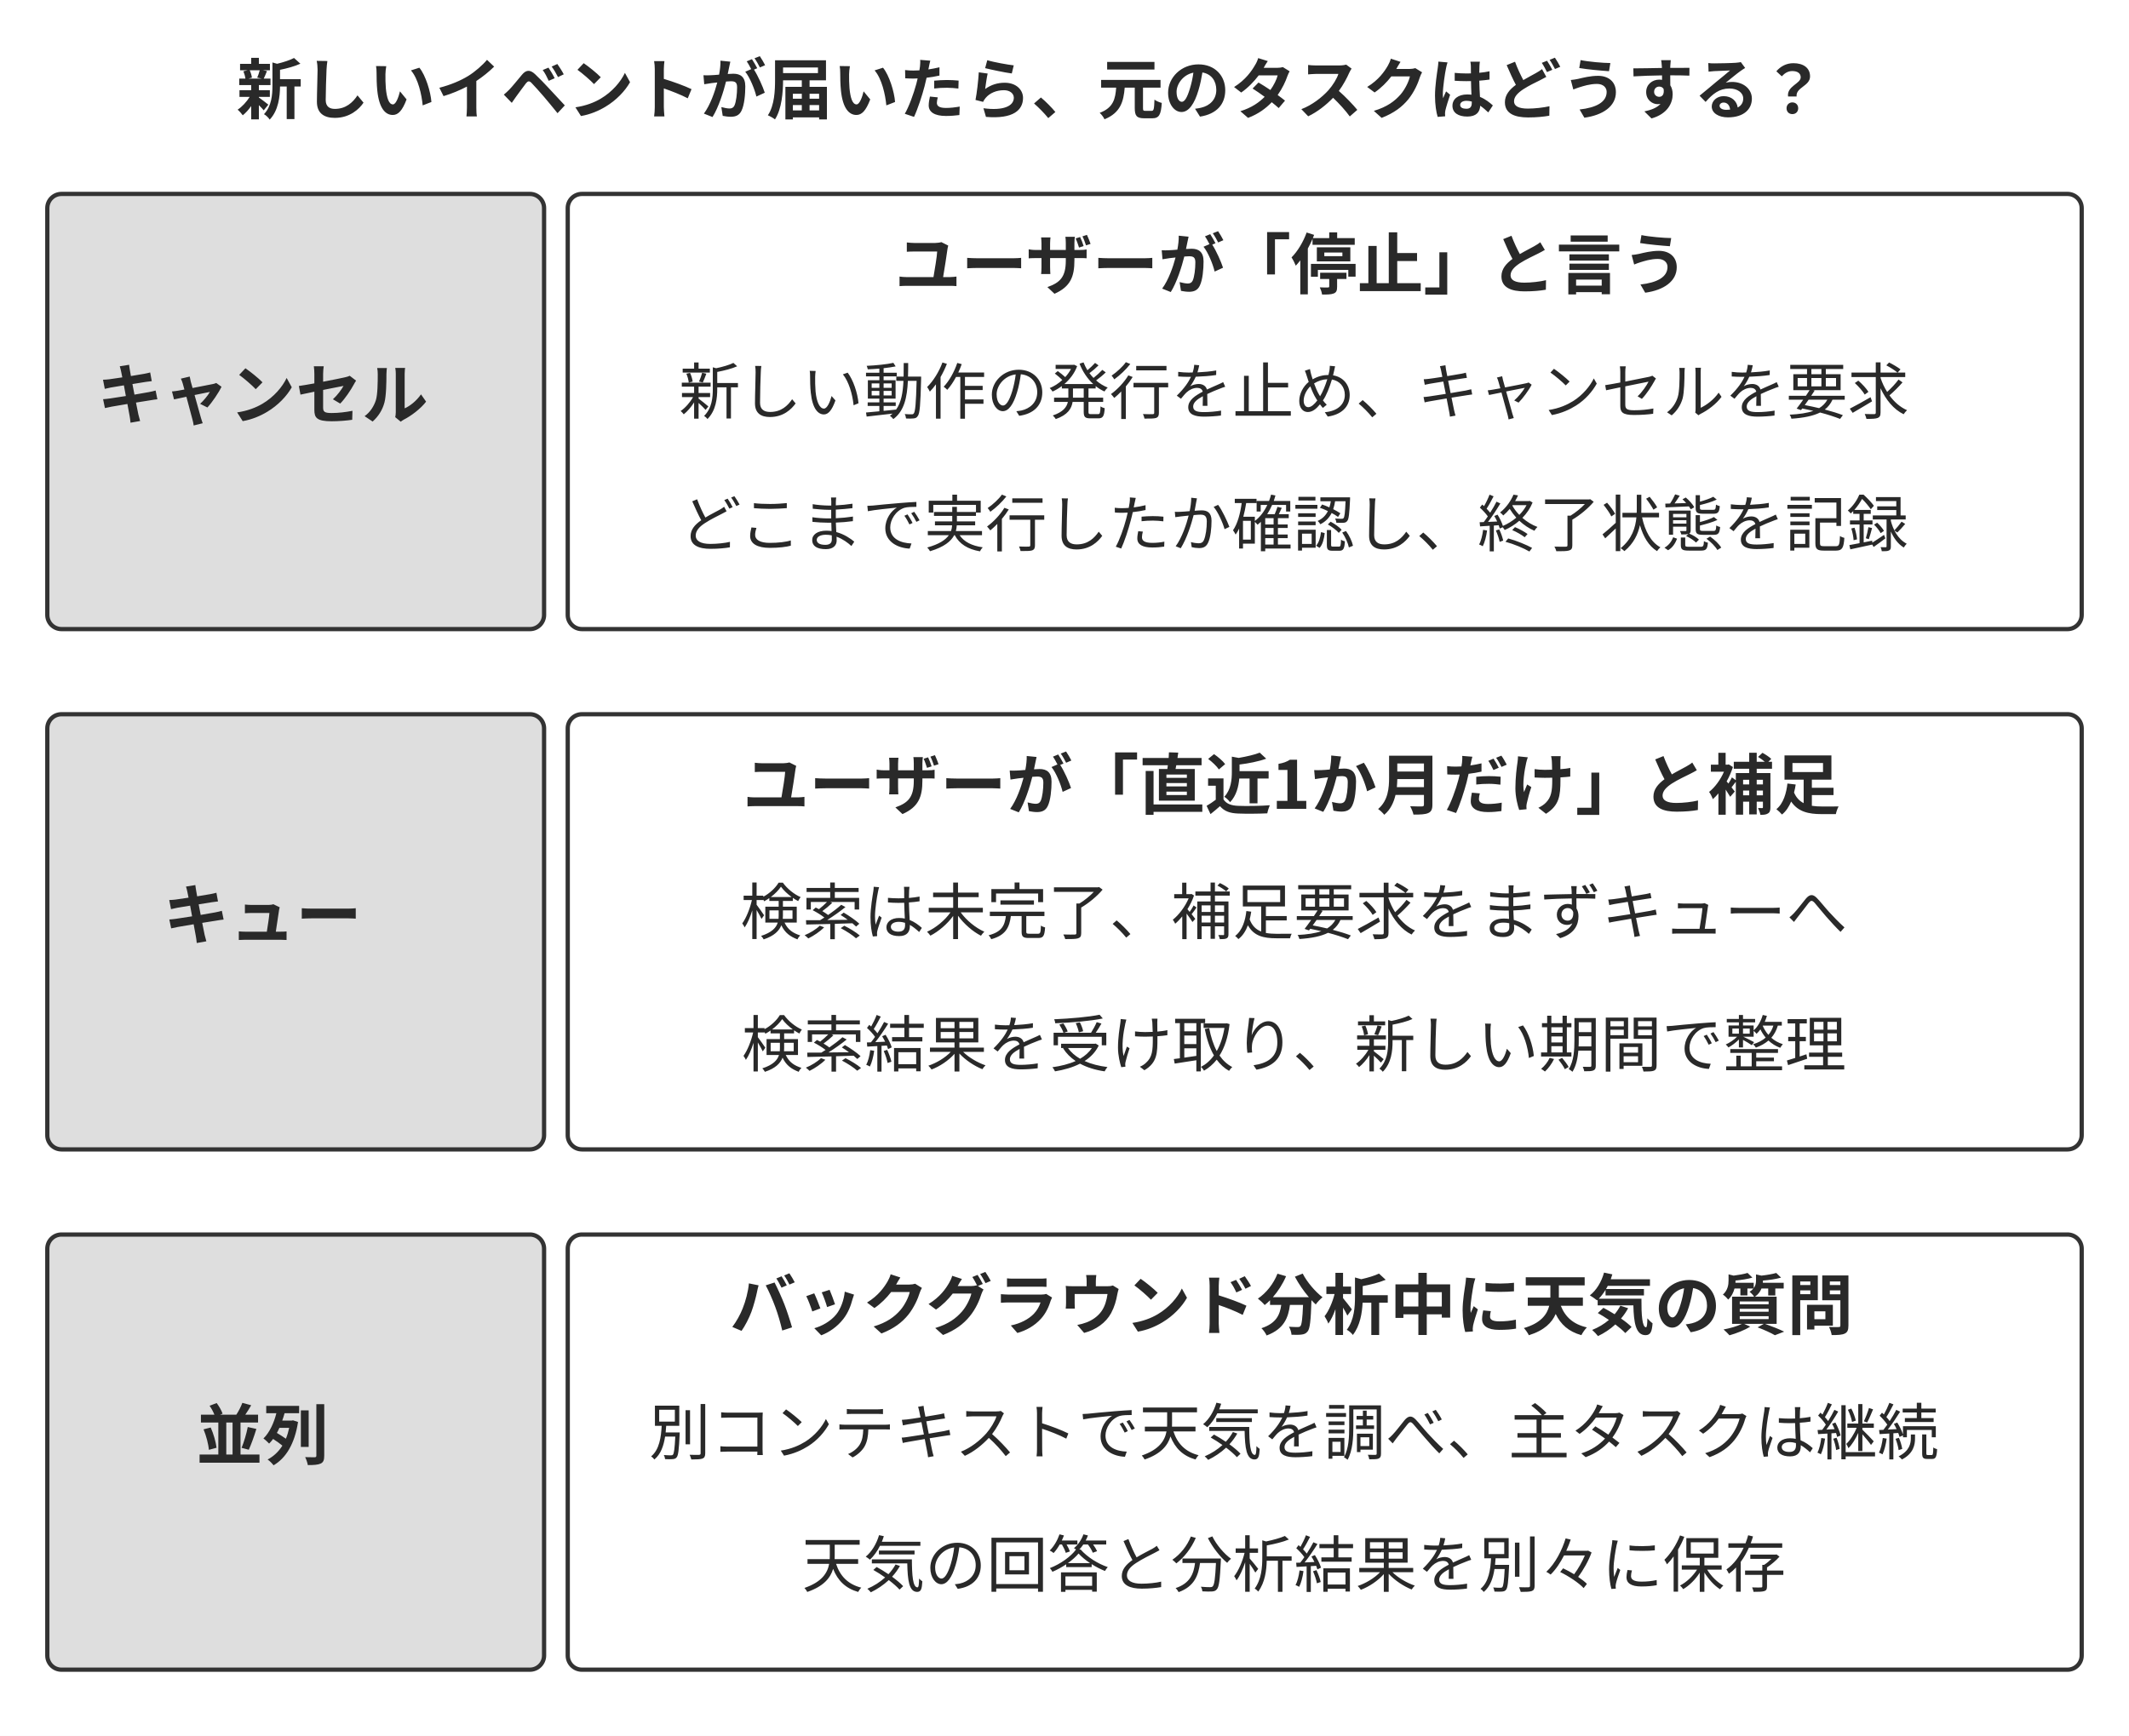
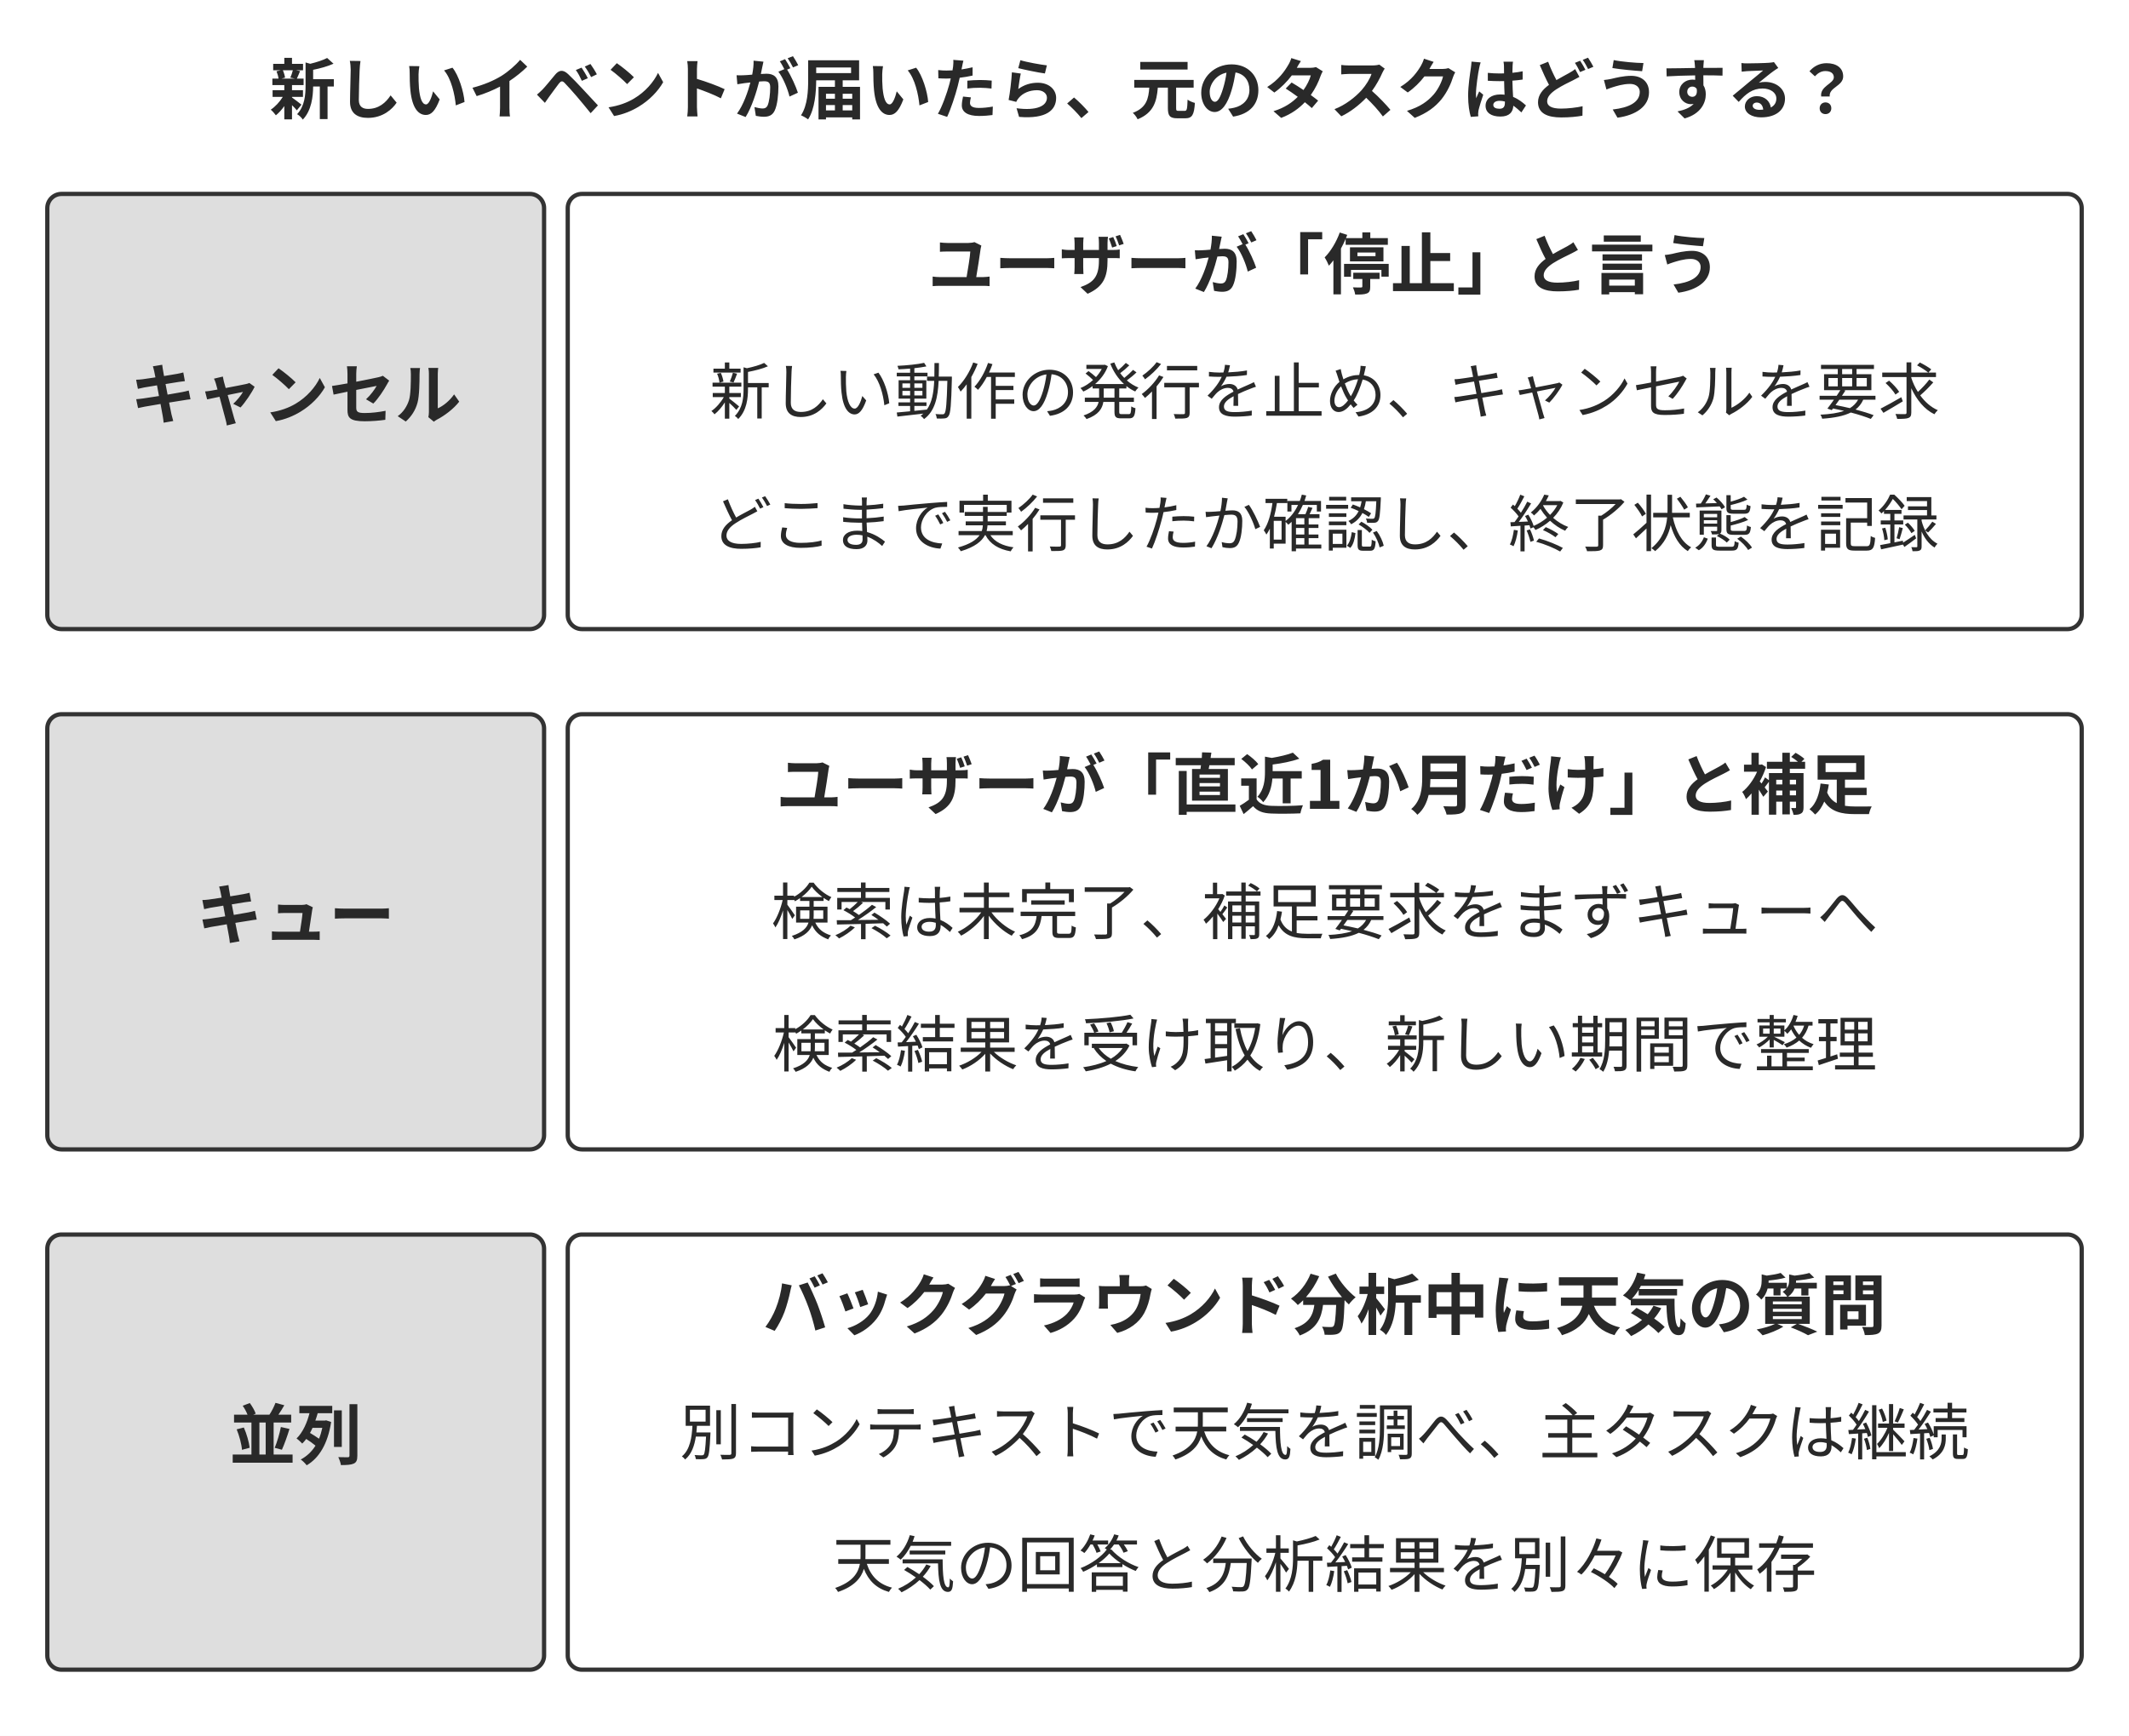
<svg xmlns="http://www.w3.org/2000/svg" width="106.000mm" height="86.449mm" viewBox="0 0 900 734" role="img" aria-labelledby="title desc">
  <defs>
    <marker id="arrow" viewBox="0 0 10 10" refX="9" refY="5" markerWidth="7" markerHeight="7" orient="auto-start-reverse">
      <path d="M0 0 L10 5 L0 10 Z" fill="#333333" />
    </marker>
  </defs>
  <rect width="900" height="734" fill="#ffffff" y="0" />
-   <text x="436" y="48" text-anchor="middle" font-family="&quot;Noto Sans CJK JP&quot;, &quot;Source Han Sans JP&quot;, &quot;Hiragino Sans&quot;, &quot;Yu Gothic&quot;, sans-serif" font-size="28.0" font-weight="700" fill="#292929">新しいイベントが届いたら、元のタスクはどうする？</text>
+   <text x="450" y="48" text-anchor="middle" font-family="&quot;Noto Sans CJK JP&quot;, &quot;Source Han Sans JP&quot;, &quot;Hiragino Sans&quot;, &quot;Yu Gothic&quot;, sans-serif" font-size="28.0" font-weight="700" fill="#292929">新しいイベントが届いたら、元のタスクはどうする？</text>
  <rect x="20" y="82" width="210" height="184" rx="6" fill="#dedede" stroke="#333333" stroke-width="1.8" />
-   <text x="111" y="177" text-anchor="middle" font-family="&quot;Noto Sans CJK JP&quot;, &quot;Source Han Sans JP&quot;, &quot;Hiragino Sans&quot;, &quot;Yu Gothic&quot;, sans-serif" font-size="28.0" font-weight="700" fill="#292929">キャンセル</text>
+   <text x="125" y="177" text-anchor="middle" font-family="&quot;Noto Sans CJK JP&quot;, &quot;Source Han Sans JP&quot;, &quot;Hiragino Sans&quot;, &quot;Yu Gothic&quot;, sans-serif" font-size="28.0" font-weight="700" fill="#292929">キャンセル</text>
  <rect x="240" y="82" width="640" height="184" rx="6" fill="#ffffff" stroke="#333333" stroke-width="1.8" />
-   <text x="546" y="122" text-anchor="middle" font-family="&quot;Noto Sans CJK JP&quot;, &quot;Source Han Sans JP&quot;, &quot;Hiragino Sans&quot;, &quot;Yu Gothic&quot;, sans-serif" font-size="28.0" font-weight="700" fill="#292929">ユーザーが「停止」と言う</text>
-   <text x="547" y="175" text-anchor="middle" font-family="&quot;Noto Sans CJK JP&quot;, &quot;Source Han Sans JP&quot;, &quot;Hiragino Sans&quot;, &quot;Yu Gothic&quot;, sans-serif" font-size="26.0" font-weight="400" fill="#292929">新しい動作の発行を止め、キャンセルを要求</text>
-   <text x="547" y="231" text-anchor="middle" font-family="&quot;Noto Sans CJK JP&quot;, &quot;Source Han Sans JP&quot;, &quot;Hiragino Sans&quot;, &quot;Yu Gothic&quot;, sans-serif" font-size="26.0" font-weight="400" fill="#292929">どこまで実行したか確認し、終了状態を記録</text>
+   <text x="560" y="122" text-anchor="middle" font-family="&quot;Noto Sans CJK JP&quot;, &quot;Source Han Sans JP&quot;, &quot;Hiragino Sans&quot;, &quot;Yu Gothic&quot;, sans-serif" font-size="28.0" font-weight="700" fill="#292929">ユーザーが「停止」と言う</text>
+   <text x="560" y="175" text-anchor="middle" font-family="&quot;Noto Sans CJK JP&quot;, &quot;Source Han Sans JP&quot;, &quot;Hiragino Sans&quot;, &quot;Yu Gothic&quot;, sans-serif" font-size="26.0" font-weight="400" fill="#292929">新しい動作の発行を止め、キャンセルを要求</text>
+   <text x="560" y="231" text-anchor="middle" font-family="&quot;Noto Sans CJK JP&quot;, &quot;Source Han Sans JP&quot;, &quot;Hiragino Sans&quot;, &quot;Yu Gothic&quot;, sans-serif" font-size="26.0" font-weight="400" fill="#292929">どこまで実行したか確認し、終了状態を記録</text>
  <rect x="20" y="302" width="210" height="184" rx="6" fill="#dedede" stroke="#333333" stroke-width="1.8" />
-   <text x="111" y="397" text-anchor="middle" font-family="&quot;Noto Sans CJK JP&quot;, &quot;Source Han Sans JP&quot;, &quot;Hiragino Sans&quot;, &quot;Yu Gothic&quot;, sans-serif" font-size="28.0" font-weight="700" fill="#292929">キュー</text>
+   <text x="125" y="397" text-anchor="middle" font-family="&quot;Noto Sans CJK JP&quot;, &quot;Source Han Sans JP&quot;, &quot;Hiragino Sans&quot;, &quot;Yu Gothic&quot;, sans-serif" font-size="28.0" font-weight="700" fill="#292929">キュー</text>
  <rect x="240" y="302" width="640" height="184" rx="6" fill="#ffffff" stroke="#333333" stroke-width="1.8" />
-   <text x="546" y="342" text-anchor="middle" font-family="&quot;Noto Sans CJK JP&quot;, &quot;Source Han Sans JP&quot;, &quot;Hiragino Sans&quot;, &quot;Yu Gothic&quot;, sans-serif" font-size="28.0" font-weight="700" fill="#292929">ユーザーが「直近1か月だけ」と補足</text>
-   <text x="547" y="395" text-anchor="middle" font-family="&quot;Noto Sans CJK JP&quot;, &quot;Source Han Sans JP&quot;, &quot;Hiragino Sans&quot;, &quot;Yu Gothic&quot;, sans-serif" font-size="26.0" font-weight="400" fill="#292929">検索は未完了、補足要求をまずキューへ</text>
-   <text x="547" y="451" text-anchor="middle" font-family="&quot;Noto Sans CJK JP&quot;, &quot;Source Han Sans JP&quot;, &quot;Hiragino Sans&quot;, &quot;Yu Gothic&quot;, sans-serif" font-size="26.0" font-weight="400" fill="#292929">検索結果を受け取り、新しい期間で整理</text>
+   <text x="560" y="342" text-anchor="middle" font-family="&quot;Noto Sans CJK JP&quot;, &quot;Source Han Sans JP&quot;, &quot;Hiragino Sans&quot;, &quot;Yu Gothic&quot;, sans-serif" font-size="28.0" font-weight="700" fill="#292929">ユーザーが「直近1か月だけ」と補足</text>
+   <text x="560" y="395" text-anchor="middle" font-family="&quot;Noto Sans CJK JP&quot;, &quot;Source Han Sans JP&quot;, &quot;Hiragino Sans&quot;, &quot;Yu Gothic&quot;, sans-serif" font-size="26.0" font-weight="400" fill="#292929">検索は未完了、補足要求をまずキューへ</text>
+   <text x="560" y="451" text-anchor="middle" font-family="&quot;Noto Sans CJK JP&quot;, &quot;Source Han Sans JP&quot;, &quot;Hiragino Sans&quot;, &quot;Yu Gothic&quot;, sans-serif" font-size="26.0" font-weight="400" fill="#292929">検索結果を受け取り、新しい期間で整理</text>
  <rect x="20" y="522" width="210" height="184" rx="6" fill="#dedede" stroke="#333333" stroke-width="1.8" />
-   <text x="111" y="617" text-anchor="middle" font-family="&quot;Noto Sans CJK JP&quot;, &quot;Source Han Sans JP&quot;, &quot;Hiragino Sans&quot;, &quot;Yu Gothic&quot;, sans-serif" font-size="28.0" font-weight="700" fill="#292929">並列</text>
+   <text x="125" y="617" text-anchor="middle" font-family="&quot;Noto Sans CJK JP&quot;, &quot;Source Han Sans JP&quot;, &quot;Hiragino Sans&quot;, &quot;Yu Gothic&quot;, sans-serif" font-size="28.0" font-weight="700" fill="#292929">並列</text>
  <rect x="240" y="522" width="640" height="184" rx="6" fill="#ffffff" stroke="#333333" stroke-width="1.8" />
-   <text x="546" y="562" text-anchor="middle" font-family="&quot;Noto Sans CJK JP&quot;, &quot;Source Han Sans JP&quot;, &quot;Hiragino Sans&quot;, &quot;Yu Gothic&quot;, sans-serif" font-size="28.0" font-weight="700" fill="#292929">バックグラウンド分析中に天気の質問</text>
-   <text x="547" y="615" text-anchor="middle" font-family="&quot;Noto Sans CJK JP&quot;, &quot;Source Han Sans JP&quot;, &quot;Hiragino Sans&quot;, &quot;Yu Gothic&quot;, sans-serif" font-size="26.0" font-weight="400" fill="#292929">別コンテキストで天気を調べ、主タスクは継続</text>
-   <text x="547" y="671" text-anchor="middle" font-family="&quot;Noto Sans CJK JP&quot;, &quot;Source Han Sans JP&quot;, &quot;Hiragino Sans&quot;, &quot;Yu Gothic&quot;, sans-serif" font-size="26.0" font-weight="400" fill="#292929">天気の回答と分析結果を別々に保存</text>
+   <text x="560" y="562" text-anchor="middle" font-family="&quot;Noto Sans CJK JP&quot;, &quot;Source Han Sans JP&quot;, &quot;Hiragino Sans&quot;, &quot;Yu Gothic&quot;, sans-serif" font-size="28.0" font-weight="700" fill="#292929">バックグラウンド分析中に天気の質問</text>
+   <text x="560" y="615" text-anchor="middle" font-family="&quot;Noto Sans CJK JP&quot;, &quot;Source Han Sans JP&quot;, &quot;Hiragino Sans&quot;, &quot;Yu Gothic&quot;, sans-serif" font-size="26.0" font-weight="400" fill="#292929">別コンテキストで天気を調べ、主タスクは継続</text>
+   <text x="560" y="671" text-anchor="middle" font-family="&quot;Noto Sans CJK JP&quot;, &quot;Source Han Sans JP&quot;, &quot;Hiragino Sans&quot;, &quot;Yu Gothic&quot;, sans-serif" font-size="26.0" font-weight="400" fill="#292929">天気の回答と分析結果を別々に保存</text>
  <defs />
</svg>
